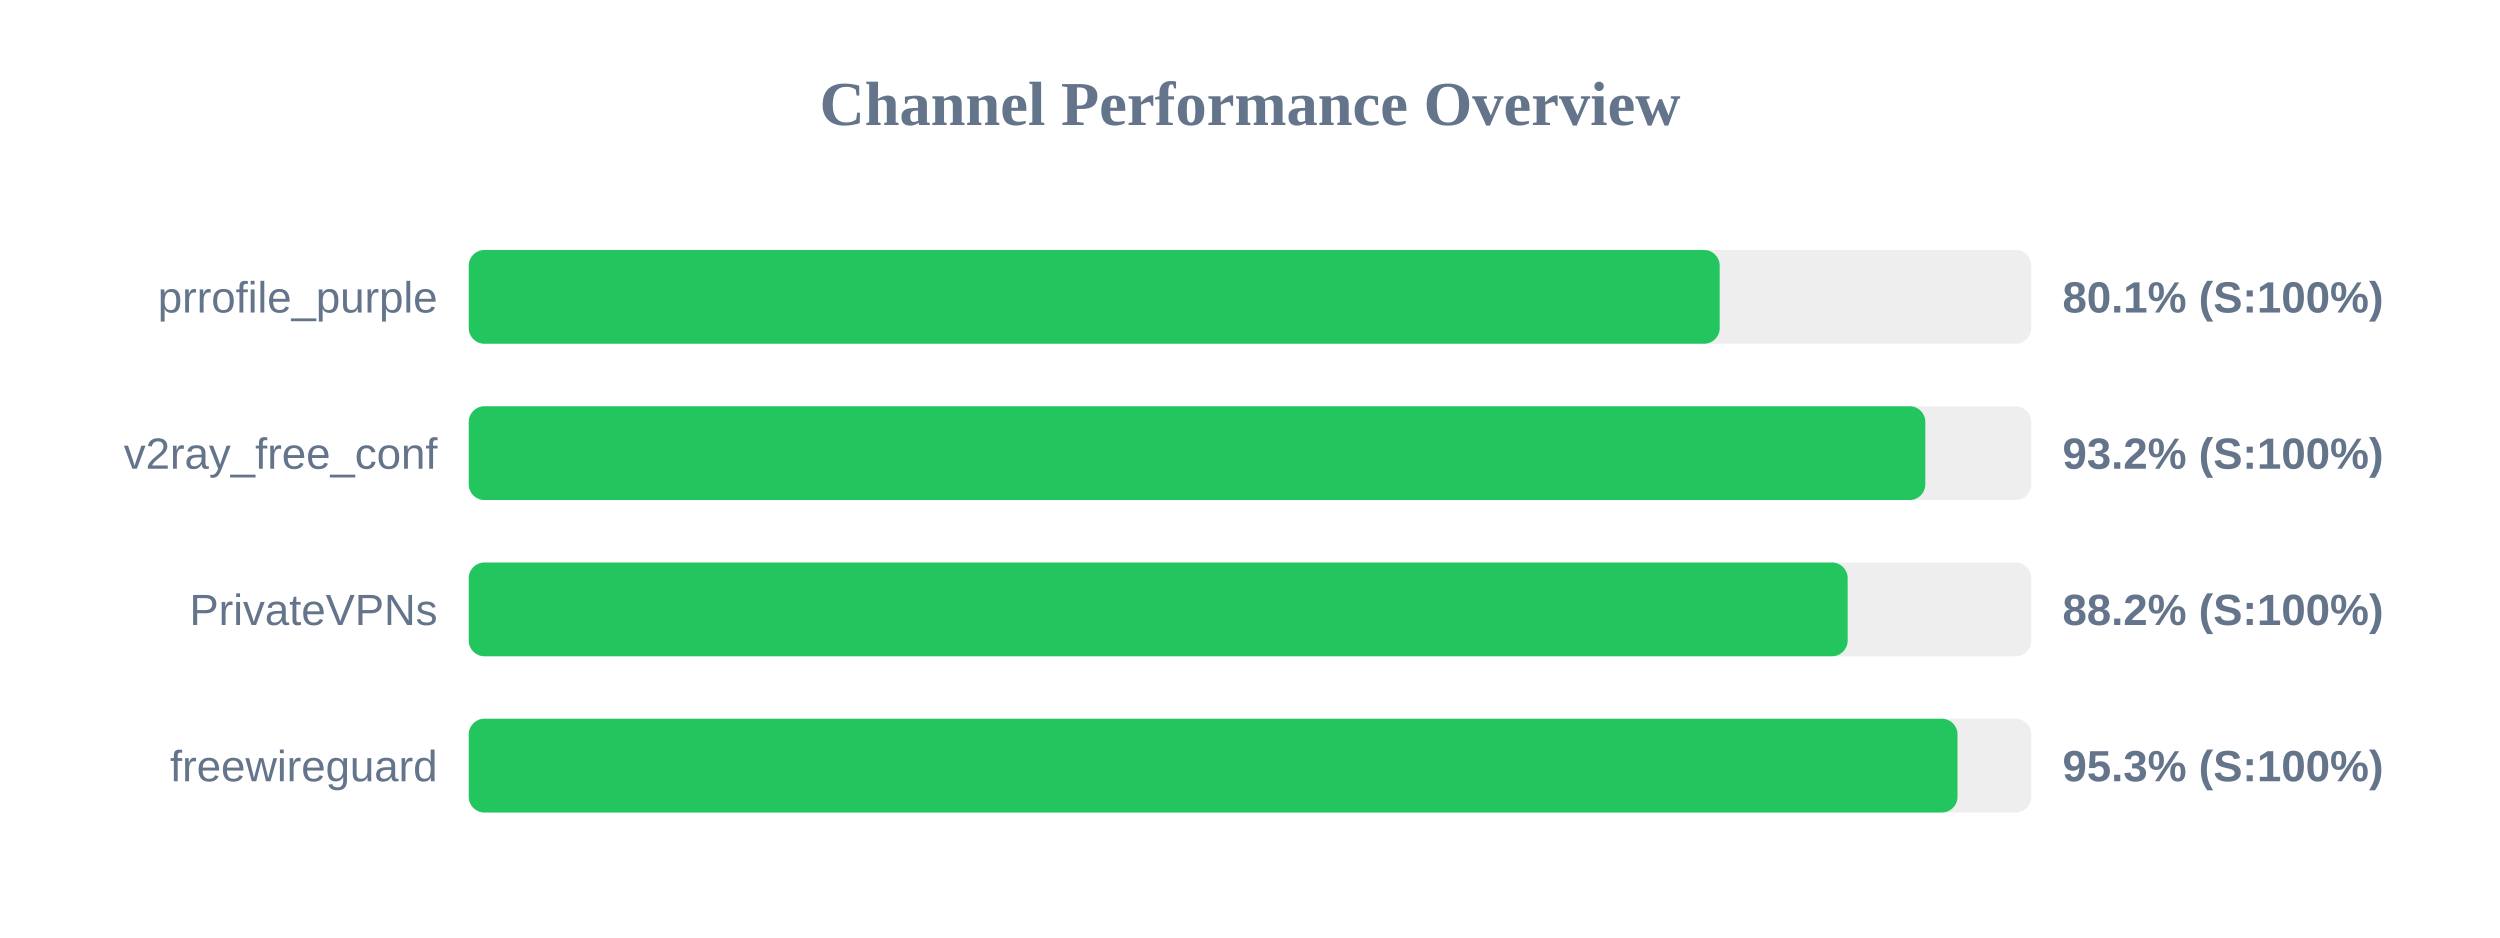
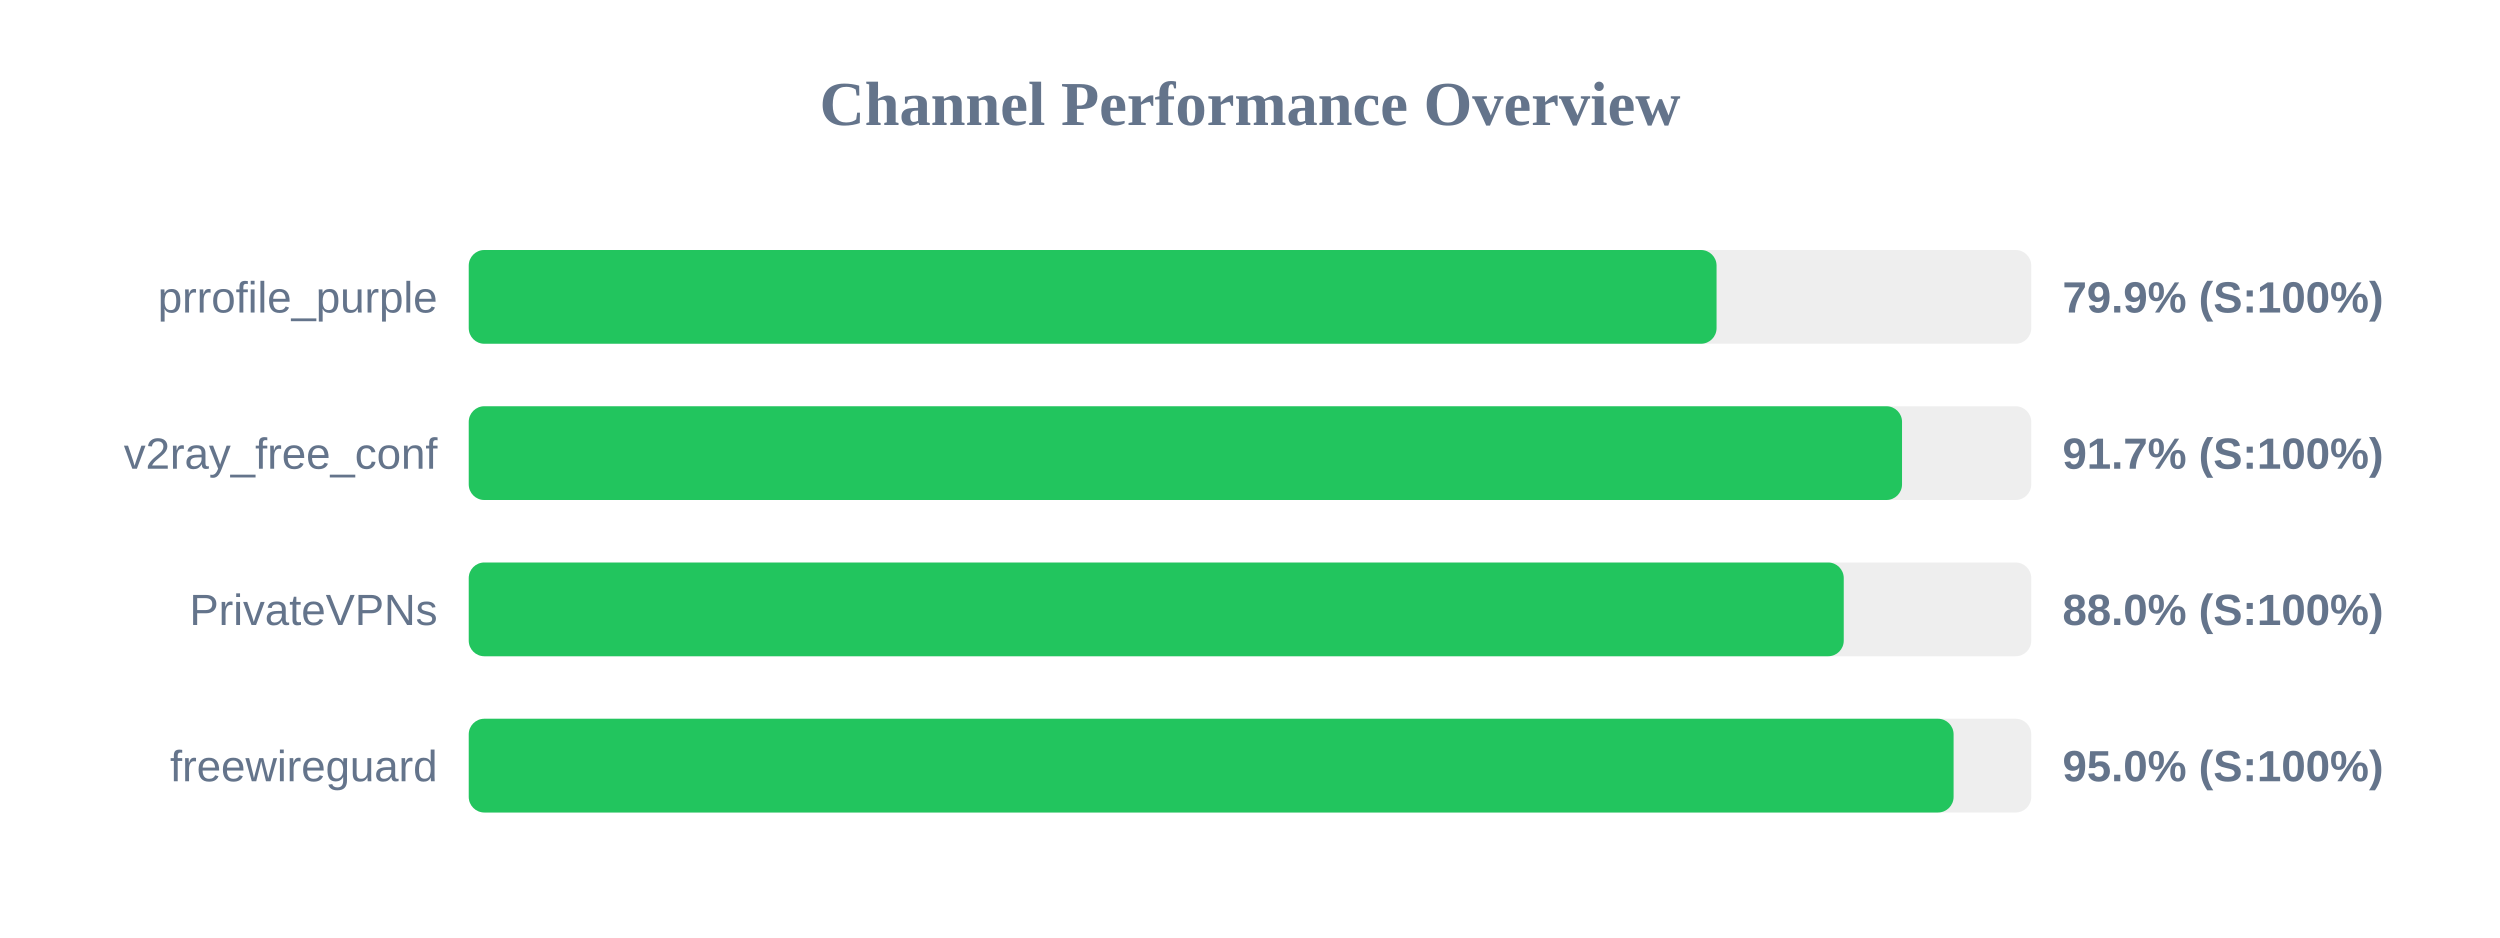
<svg xmlns="http://www.w3.org/2000/svg" width="800" height="300" version="1.1">
  <style>
        .row { font: 14px Arial; fill: #64748b; }
        .score { font: bold 14px Arial; fill: #64748b; }
    </style>
  <text x="400" y="40" text-anchor="middle" font-size="20px" font-weight="bold" fill="#64748b">Channel Performance Overview</text>
  <rect x="150" y="80" width="500" height="30" fill="#eee" rx="5" />
-   <rect x="150" y="80" width="400.3" height="30" fill="#22c55e" rx="5" />
+   <rect x="150" y="80" width="399.3" height="30" fill="#22c55e" rx="5" />
  <text x="140" y="100" text-anchor="end" class="row">prrofile_purple</text>
-   <text x="660" y="100" text-anchor="start" class="score">80.1% (S:100%)</text>
+   <text x="660" y="100" text-anchor="start" class="score">79.9% (S:100%)</text>
  <rect x="150" y="130" width="500" height="30" fill="#eee" rx="5" />
-   <rect x="150" y="130" width="466.1" height="30" fill="#22c55e" rx="5" />
+   <rect x="150" y="130" width="458.65" height="30" fill="#22c55e" rx="5" />
  <text x="140" y="150" text-anchor="end" class="row">v2ray_free_conf</text>
-   <text x="660" y="150" text-anchor="start" class="score">93.2% (S:100%)</text>
+   <text x="660" y="150" text-anchor="start" class="score">91.7% (S:100%)</text>
  <rect x="150" y="180" width="500" height="30" fill="#eee" rx="5" />
-   <rect x="150" y="180" width="441.25" height="30" fill="#22c55e" rx="5" />
+   <rect x="150" y="180" width="440.0" height="30" fill="#22c55e" rx="5" />
  <text x="140" y="200" text-anchor="end" class="row">PrivateVPNs</text>
-   <text x="660" y="200" text-anchor="start" class="score">88.2% (S:100%)</text>
+   <text x="660" y="200" text-anchor="start" class="score">88.0% (S:100%)</text>
  <rect x="150" y="230" width="500" height="30" fill="#eee" rx="5" />
-   <rect x="150" y="230" width="476.4" height="30" fill="#22c55e" rx="5" />
+   <rect x="150" y="230" width="475.15" height="30" fill="#22c55e" rx="5" />
  <text x="140" y="250" text-anchor="end" class="row">freewireguard</text>
-   <text x="660" y="250" text-anchor="start" class="score">95.3% (S:100%)</text>
+   <text x="660" y="250" text-anchor="start" class="score">95.0% (S:100%)</text>
</svg>
